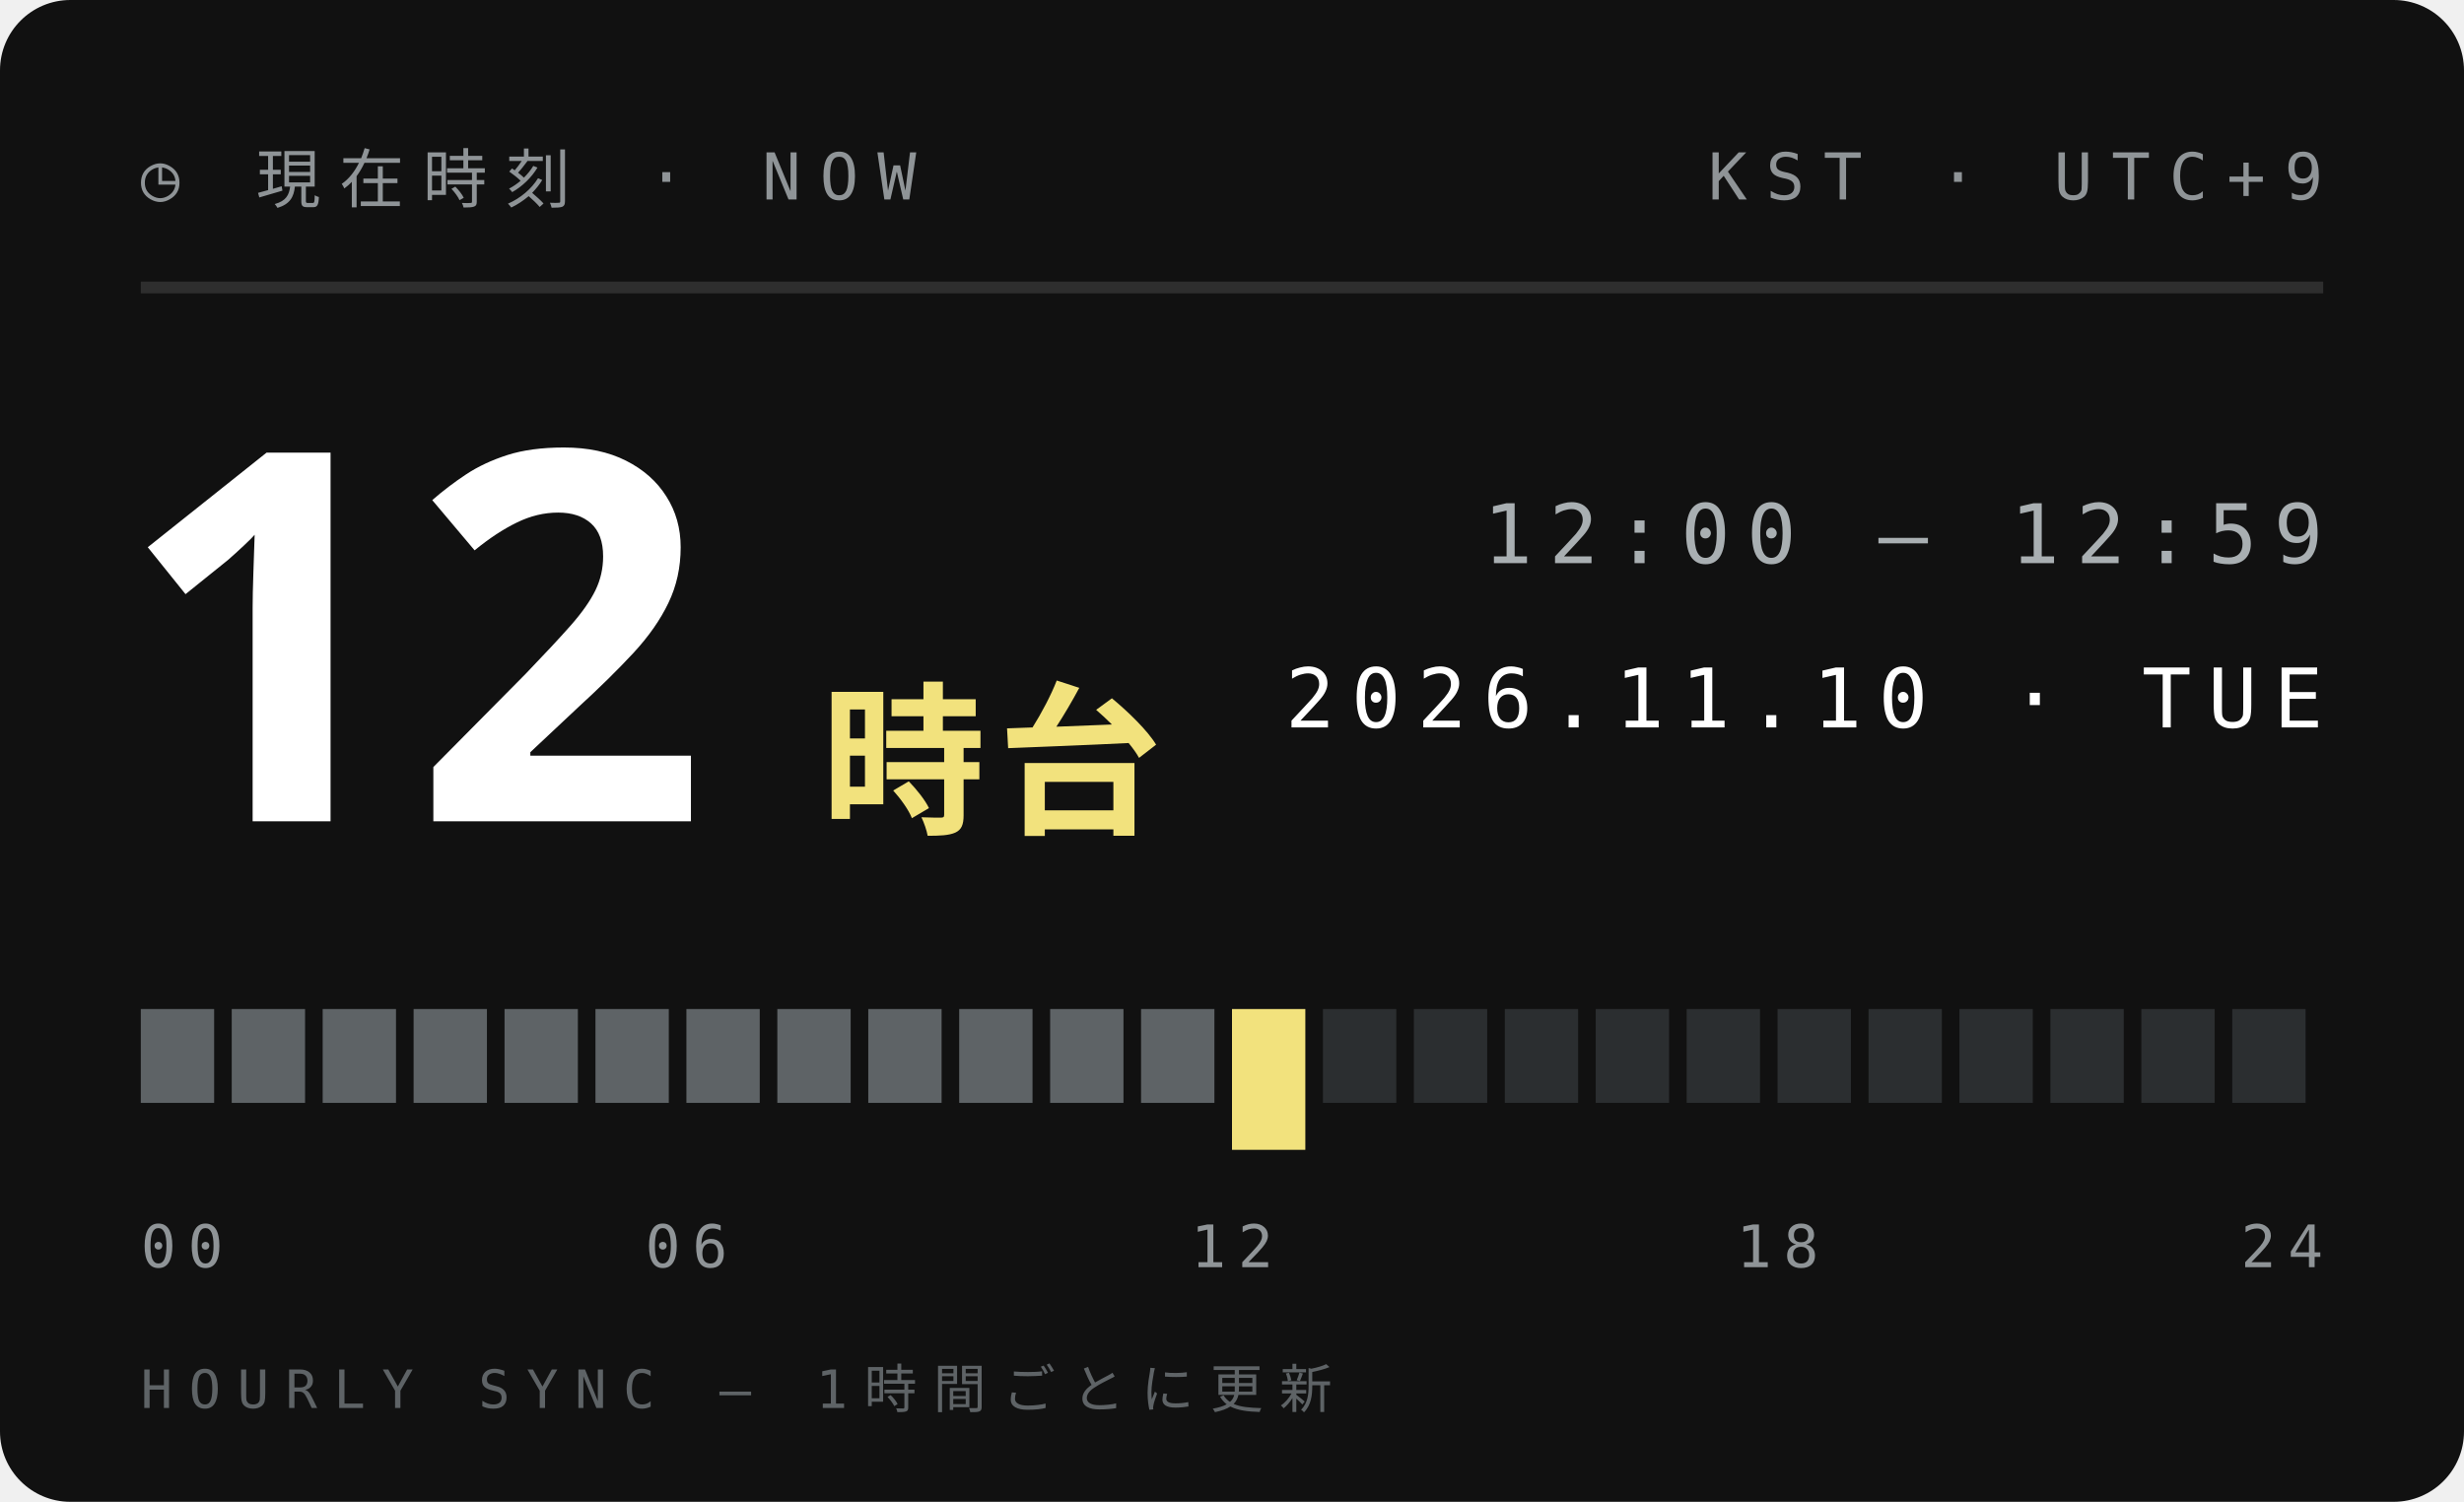
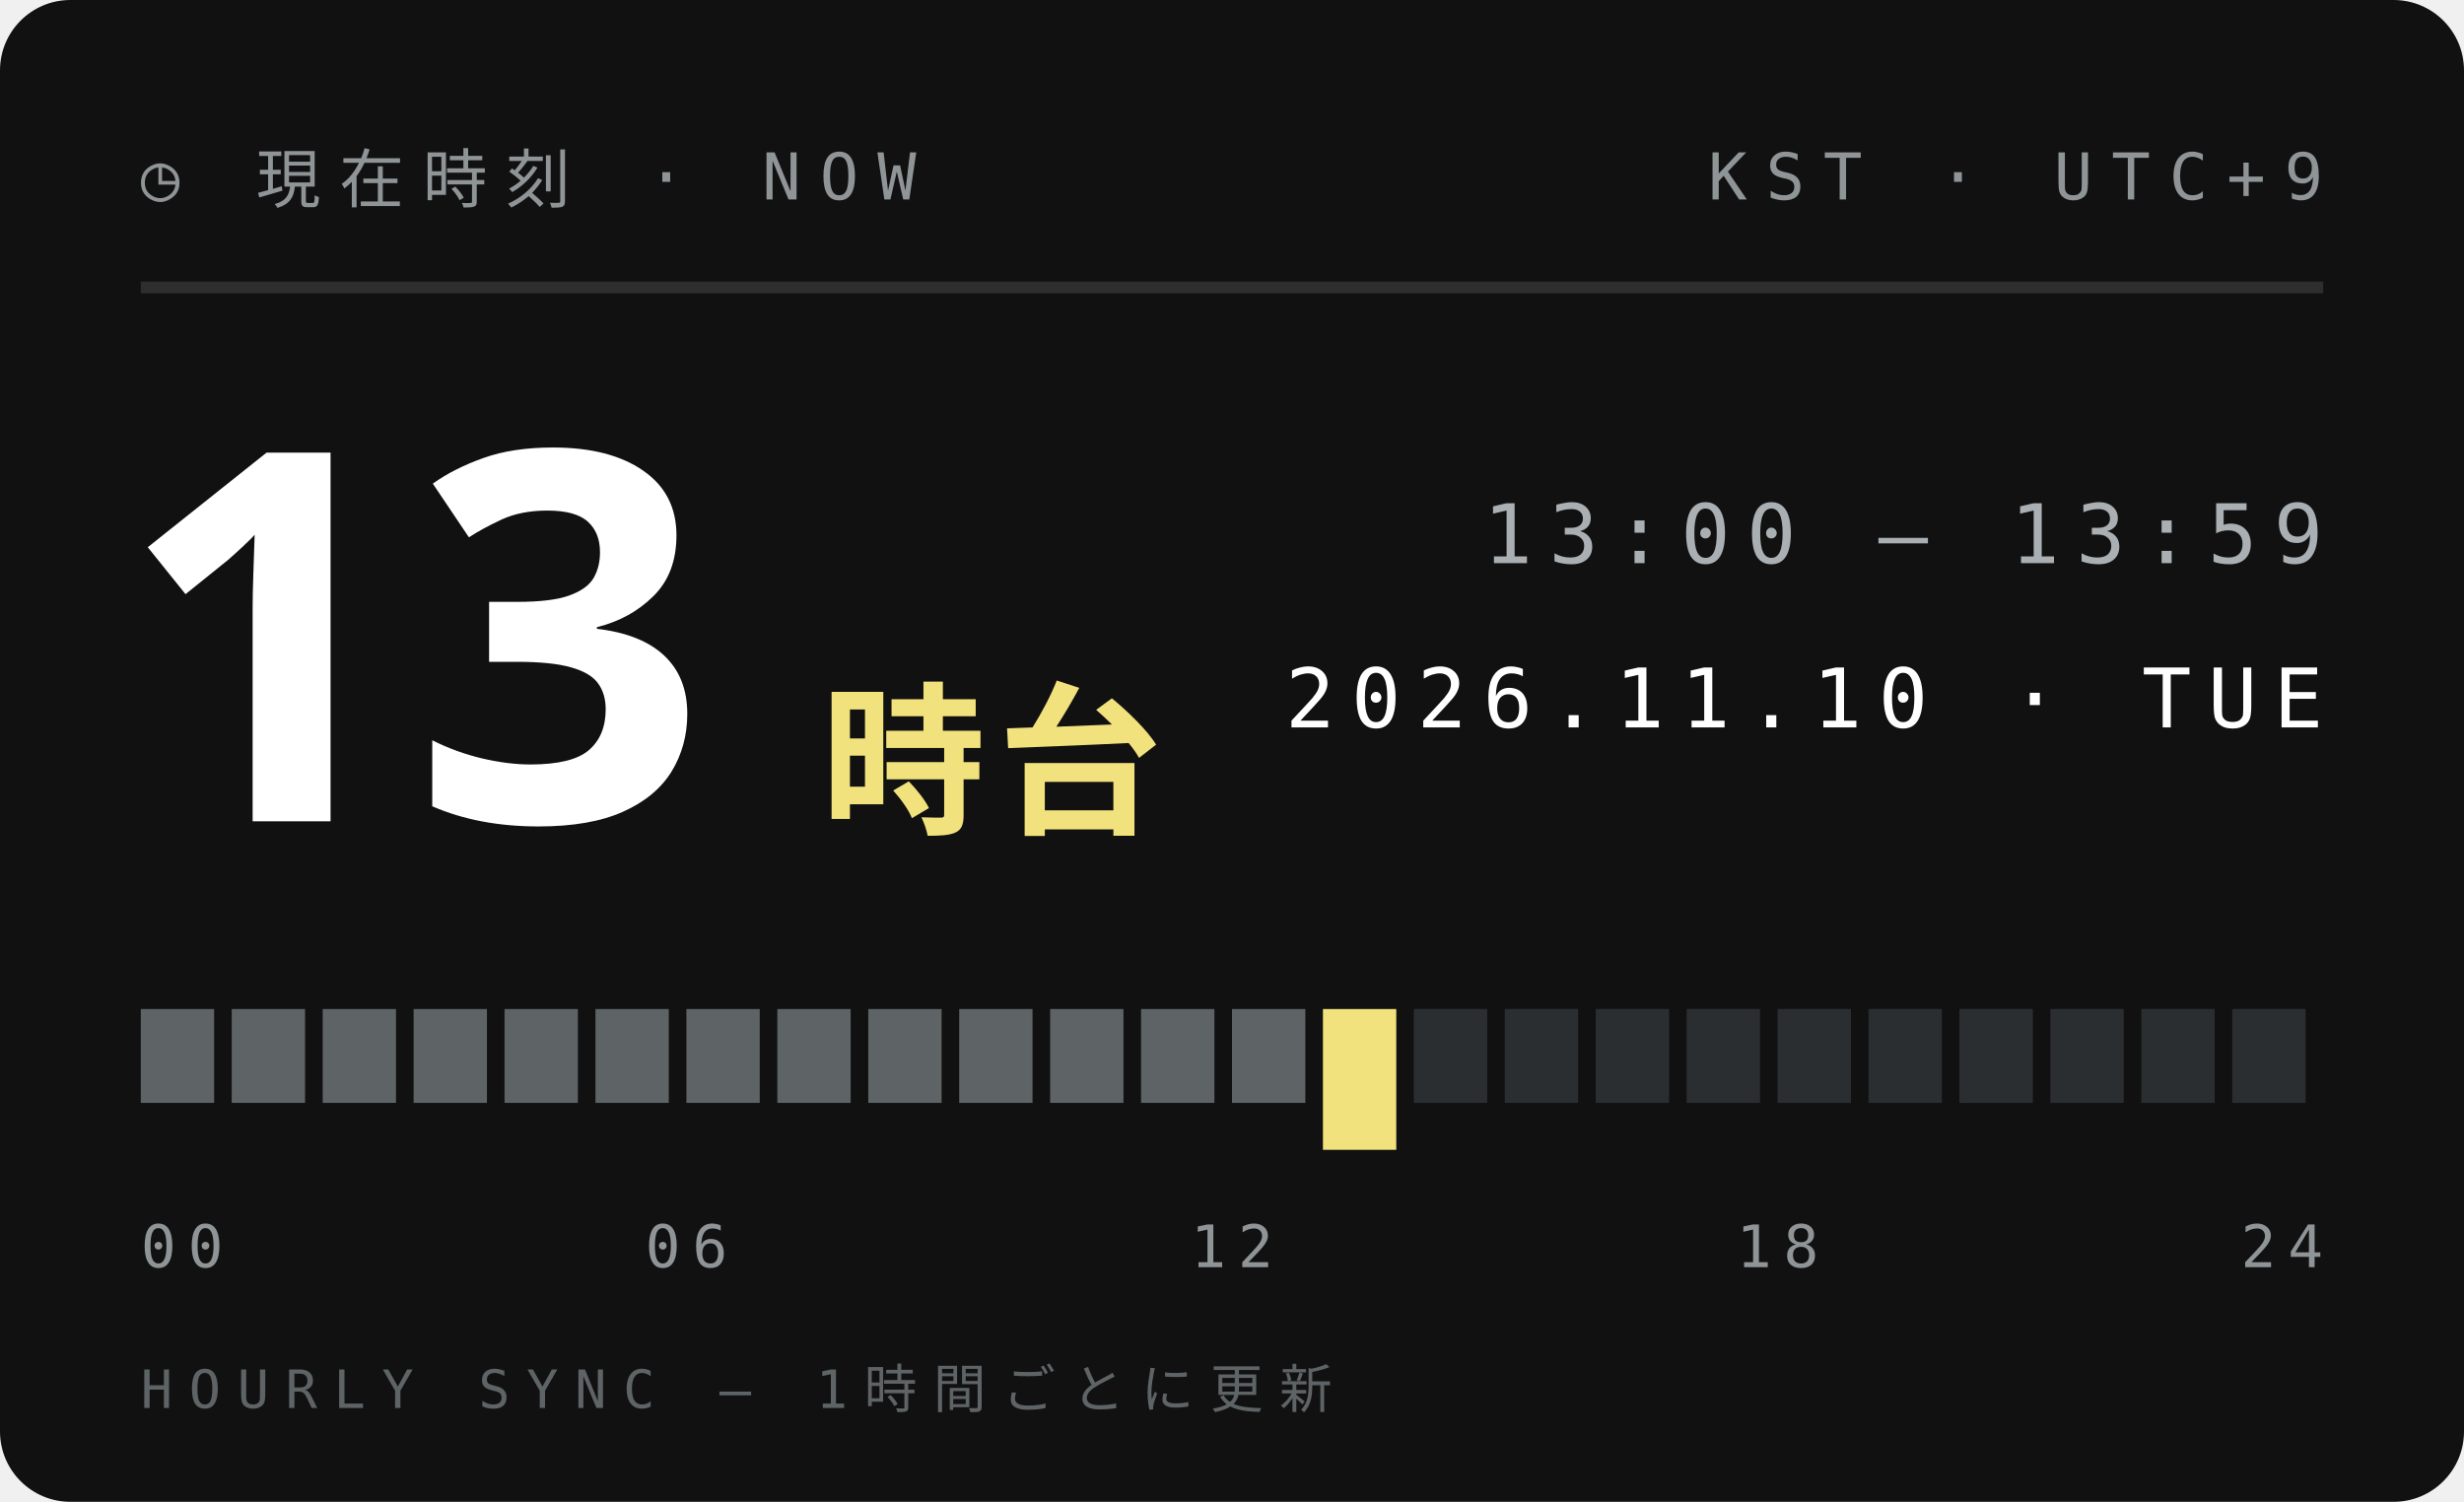
<svg xmlns="http://www.w3.org/2000/svg" width="210" height="128">
  <style>text{font:400 6.5px 'IBM Plex Mono',Menlo,monospace;letter-spacing:1.2px;fill:#5E6366}.s{font-size:5.5px}.v{font-weight:600;font-size:9px;fill:#111;letter-spacing:0}.b{font:900 20px 'Arial Black',sans-serif;fill:#111;letter-spacing:0}.j{font:800 11px 'Hiragino Sans','Noto Sans JP',sans-serif;fill:#111;letter-spacing:2px}</style>
  <rect width="210" height="128" rx="6" fill="#111" />
  <text x="12" y="17" style="font-size:5.5px;letter-spacing:1.6px;fill:#8F9497">◷ 現在時刻 · NOW</text>
  <text x="198" y="17" text-anchor="end" style="font-size:5.5px;letter-spacing:1.6px;fill:#8F9497">KST · UTC+9</text>
  <path d="M12 24.5H198" stroke="#ffffff1f" />
-   <text class="b" x="10" y="70" style="font-size:44px;fill:#fff">12</text>
+   <text class="b" x="10" y="70" style="font-size:44px;fill:#fff">13</text>
  <text class="j" x="70" y="70" style="font-size:14px;letter-spacing:1px;fill:#F2E27D">時台</text>
-   <text x="198" y="48" text-anchor="end" style="font-size:7px;letter-spacing:1.4px;fill:#A9AFB2">12:00 — 12:59</text>
+   <text x="198" y="48" text-anchor="end" style="font-size:7px;letter-spacing:1.4px;fill:#A9AFB2">13:00 — 13:59</text>
  <text x="198" y="62" text-anchor="end" style="font-size:7px;letter-spacing:1.4px;fill:#fff">2026.11.10 · TUE</text>
  <rect x="12.00" y="86" width="6.25" height="8" fill="#5E6366" />
  <rect x="19.75" y="86" width="6.25" height="8" fill="#5E6366" />
  <rect x="27.50" y="86" width="6.25" height="8" fill="#5E6366" />
  <rect x="35.25" y="86" width="6.25" height="8" fill="#5E6366" />
  <rect x="43.00" y="86" width="6.25" height="8" fill="#5E6366" />
  <rect x="50.75" y="86" width="6.25" height="8" fill="#5E6366" />
  <rect x="58.50" y="86" width="6.25" height="8" fill="#5E6366" />
  <rect x="66.25" y="86" width="6.25" height="8" fill="#5E6366" />
  <rect x="74.00" y="86" width="6.25" height="8" fill="#5E6366" />
  <rect x="81.75" y="86" width="6.25" height="8" fill="#5E6366" />
  <rect x="89.50" y="86" width="6.25" height="8" fill="#5E6366" />
  <rect x="97.25" y="86" width="6.25" height="8" fill="#5E6366" />
-   <rect x="105.00" y="86" width="6.25" height="12" fill="#F2E27D" />
-   <rect x="112.75" y="86" width="6.25" height="8" fill="#2B2E30" />
+   <rect x="105.00" y="86" width="6.25" height="8" fill="#5E6366" />
+   <rect x="112.75" y="86" width="6.25" height="12" fill="#F2E27D" />
  <rect x="120.50" y="86" width="6.25" height="8" fill="#2B2E30" />
  <rect x="128.25" y="86" width="6.25" height="8" fill="#2B2E30" />
  <rect x="136.00" y="86" width="6.25" height="8" fill="#2B2E30" />
  <rect x="143.75" y="86" width="6.25" height="8" fill="#2B2E30" />
  <rect x="151.50" y="86" width="6.25" height="8" fill="#2B2E30" />
  <rect x="159.25" y="86" width="6.25" height="8" fill="#2B2E30" />
  <rect x="167.00" y="86" width="6.25" height="8" fill="#2B2E30" />
  <rect x="174.75" y="86" width="6.25" height="8" fill="#2B2E30" />
  <rect x="182.50" y="86" width="6.25" height="8" fill="#2B2E30" />
  <rect x="190.25" y="86" width="6.25" height="8" fill="#2B2E30" />
  <text x="12.0" y="108" text-anchor="start" style="font-size:5px;letter-spacing:1px;fill:#8F9497">00</text>
  <text x="58.5" y="108" text-anchor="middle" style="font-size:5px;letter-spacing:1px;fill:#8F9497">06</text>
  <text x="105.0" y="108" text-anchor="middle" style="font-size:5px;letter-spacing:1px;fill:#8F9497">12</text>
  <text x="151.5" y="108" text-anchor="middle" style="font-size:5px;letter-spacing:1px;fill:#8F9497">18</text>
  <text x="198.0" y="108" text-anchor="end" style="font-size:5px;letter-spacing:1px;fill:#8F9497">24</text>
  <text x="12" y="120" style="font-size:4.5px;letter-spacing:1.4px;fill:#5E6366">HOURLY SYNC — 1時間ごとに更新</text>
</svg>
